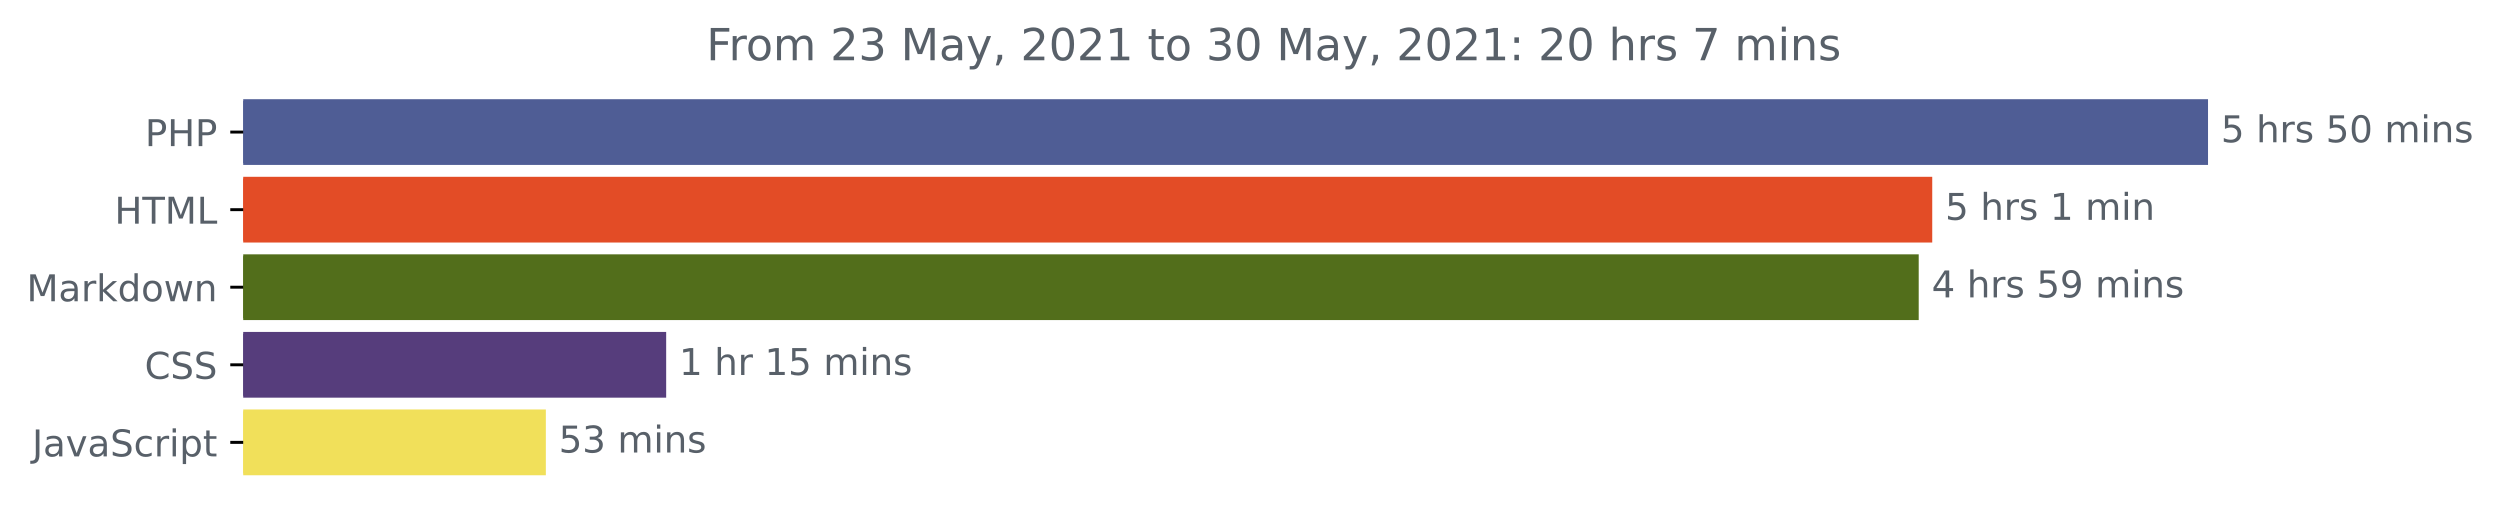
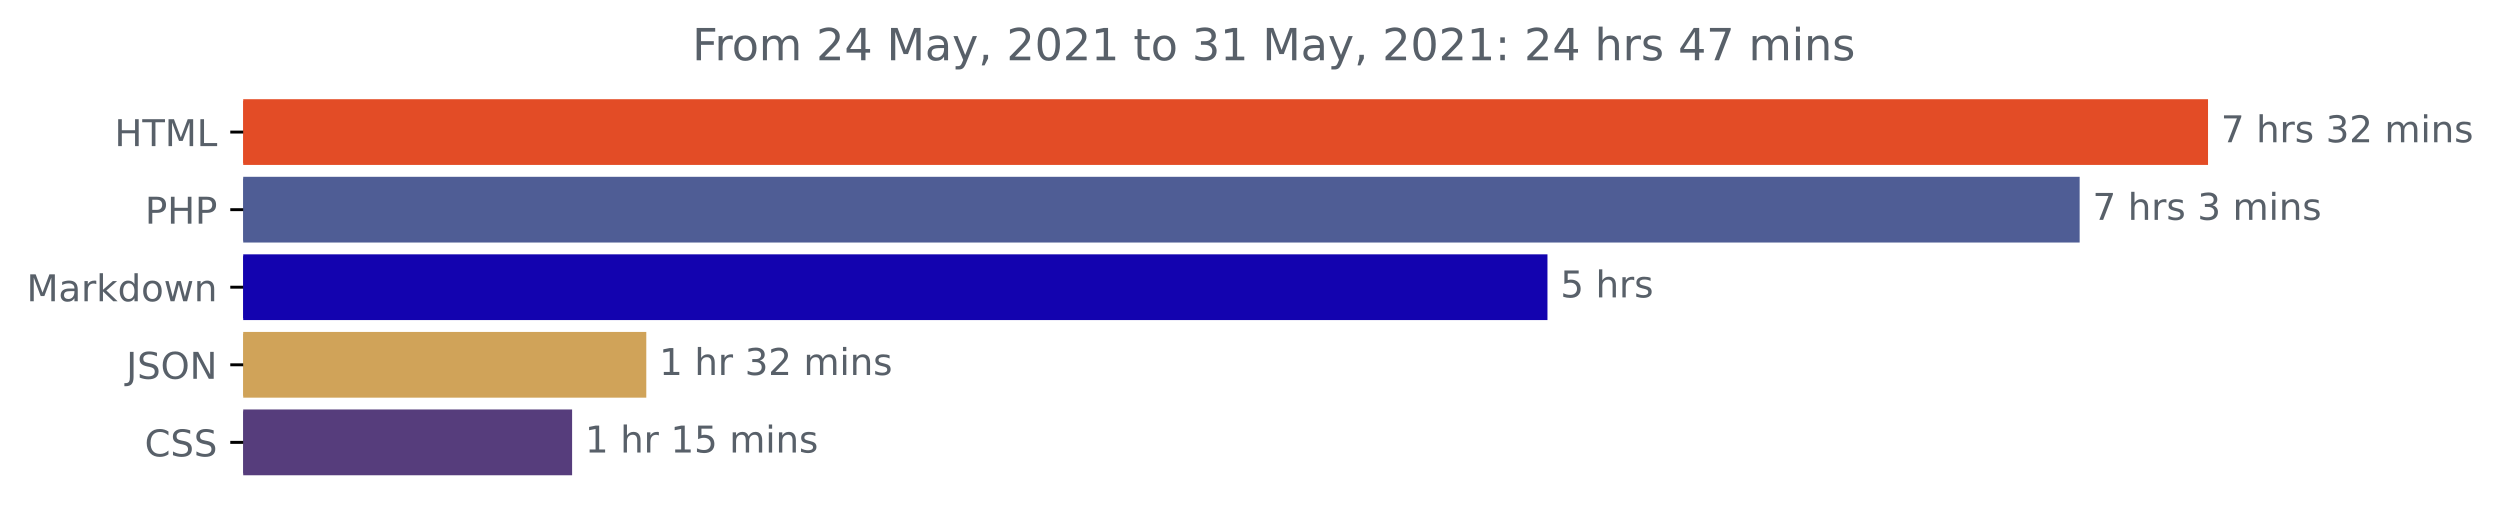
<svg xmlns="http://www.w3.org/2000/svg" xmlns:xlink="http://www.w3.org/1999/xlink" height="140.398pt" version="1.1" viewBox="0 0 676.815 140.398" width="676.815pt">
  <defs>
    <style type="text/css">*{stroke-linecap:butt;stroke-linejoin:round;}</style>
  </defs>
  <g id="figure_1">
    <g id="patch_1">
      <path d="M 0 140.398  L 676.815 140.398  L 676.815 0  L 0 0  z " style="fill:none;" />
    </g>
    <g id="axes_1">
      <g id="patch_2">
-         <path clip-path="url(#p9421986fe1)" d="M 65.841 27.358  L 597.269 27.358  L 597.269 44.158  L 65.841 44.158  z " style="fill:#4f5d95;stroke:#4f5d95;stroke-linejoin:miter;" />
+         <path clip-path="url(#p3e7ed6164c)" d="M 65.841 27.358  L 597.269 27.358  L 597.269 44.158  L 65.841 44.158  z " style="fill:#e34c26;stroke:#e34c26;stroke-linejoin:miter;" />
      </g>
      <g id="patch_3">
-         <path clip-path="url(#p9421986fe1)" d="M 65.841 48.358  L 522.606 48.358  L 522.606 65.158  L 65.841 65.158  z " style="fill:#e34c26;stroke:#e34c26;stroke-linejoin:miter;" />
+         <path clip-path="url(#p3e7ed6164c)" d="M 65.841 48.358  L 562.516 48.358  L 562.516 65.158  L 65.841 65.158  z " style="fill:#4f5d95;stroke:#4f5d95;stroke-linejoin:miter;" />
      </g>
      <g id="patch_4">
-         <path clip-path="url(#p9421986fe1)" d="M 65.841 69.358  L 518.946 69.358  L 518.946 86.158  L 65.841 86.158  z " style="fill:#526e1b;stroke:#526e1b;stroke-linejoin:miter;" />
+         <path clip-path="url(#p3e7ed6164c)" d="M 65.841 69.358  L 418.438 69.358  L 418.438 86.158  L 65.841 86.158  z " style="fill:#1303af;stroke:#1303af;stroke-linejoin:miter;" />
      </g>
      <g id="patch_5">
-         <path clip-path="url(#p9421986fe1)" d="M 65.841 90.358  L 179.849 90.358  L 179.849 107.158  L 65.841 107.158  z " style="fill:#563d7c;stroke:#563d7c;stroke-linejoin:miter;" />
+         <path clip-path="url(#p3e7ed6164c)" d="M 65.841 90.358  L 174.467 90.358  L 174.467 107.158  L 65.841 107.158  z " style="fill:#d0a359;stroke:#d0a359;stroke-linejoin:miter;" />
      </g>
      <g id="patch_6">
-         <path clip-path="url(#p9421986fe1)" d="M 65.841 111.358  L 147.275 111.358  L 147.275 128.158  L 65.841 128.158  z " style="fill:#f1e05a;stroke:#f1e05a;stroke-linejoin:miter;" />
+         <path clip-path="url(#p3e7ed6164c)" d="M 65.841 111.358  L 154.383 111.358  L 154.383 128.158  L 65.841 128.158  z " style="fill:#563d7c;stroke:#563d7c;stroke-linejoin:miter;" />
      </g>
      <g id="matplotlib.axis_1" />
      <g id="matplotlib.axis_2">
        <g id="ytick_1">
          <g id="line2d_1">
            <defs>
-               <path d="M 0 0  L -3.5 0  " id="m90a778a3f1" style="stroke:#000000;stroke-width:0.8;" />
+               <path d="M 0 0  L -3.5 0  " id="me232db292b" style="stroke:#000000;stroke-width:0.8;" />
            </defs>
            <g>
-               <use style="stroke:#000000;stroke-width:0.8;" x="65.841" xlink:href="#m90a778a3f1" y="35.758" />
+               <use style="stroke:#000000;stroke-width:0.8;" x="65.841" xlink:href="#me232db292b" y="35.758" />
            </g>
          </g>
          <g id="text_1">
-             <g style="fill:#586069;" transform="translate(39.26094 39.55734)scale(0.1 -0.1)">
-               <defs>
-                 <path d="M 1259 4147  L 1259 2394  L 2053 2394  Q 2494 2394 2734 2622  Q 2975 2850 2975 3272  Q 2975 3691 2734 3919  Q 2494 4147 2053 4147  L 1259 4147  z M 628 4666  L 2053 4666  Q 2838 4666 3239 4311  Q 3641 3956 3641 3272  Q 3641 2581 3239 2228  Q 2838 1875 2053 1875  L 1259 1875  L 1259 0  L 628 0  L 628 4666  z " id="DejaVuSans-50" transform="scale(0.015625)" />
+             <g style="fill:#586069;" transform="translate(31.0125 39.55734)scale(0.1 -0.1)">
+               <defs>
                <path d="M 628 4666  L 1259 4666  L 1259 2753  L 3553 2753  L 3553 4666  L 4184 4666  L 4184 0  L 3553 0  L 3553 2222  L 1259 2222  L 1259 0  L 628 0  L 628 4666  z " id="DejaVuSans-48" transform="scale(0.015625)" />
-               </defs>
-               <use xlink:href="#DejaVuSans-50" />
-               <use x="60.303" xlink:href="#DejaVuSans-48" />
-               <use x="135.498" xlink:href="#DejaVuSans-50" />
-             </g>
-           </g>
-         </g>
-         <g id="ytick_2">
-           <g id="line2d_2">
-             <g>
-               <use style="stroke:#000000;stroke-width:0.8;" x="65.841" xlink:href="#m90a778a3f1" y="56.758" />
-             </g>
-           </g>
-           <g id="text_2">
-             <g style="fill:#586069;" transform="translate(31.0125 60.55734)scale(0.1 -0.1)">
-               <defs>
                <path d="M -19 4666  L 3928 4666  L 3928 4134  L 2272 4134  L 2272 0  L 1638 0  L 1638 4134  L -19 4134  L -19 4666  z " id="DejaVuSans-54" transform="scale(0.015625)" />
                <path d="M 628 4666  L 1569 4666  L 2759 1491  L 3956 4666  L 4897 4666  L 4897 0  L 4281 0  L 4281 4097  L 3078 897  L 2444 897  L 1241 4097  L 1241 0  L 628 0  L 628 4666  z " id="DejaVuSans-4d" transform="scale(0.015625)" />
                <path d="M 628 4666  L 1259 4666  L 1259 531  L 3531 531  L 3531 0  L 628 0  L 628 4666  z " id="DejaVuSans-4c" transform="scale(0.015625)" />
              </defs>
              <use xlink:href="#DejaVuSans-48" />
              <use x="75.195" xlink:href="#DejaVuSans-54" />
              <use x="136.279" xlink:href="#DejaVuSans-4d" />
              <use x="222.559" xlink:href="#DejaVuSans-4c" />
            </g>
          </g>
        </g>
+         <g id="ytick_2">
+           <g id="line2d_2">
+             <g>
+               <use style="stroke:#000000;stroke-width:0.8;" x="65.841" xlink:href="#me232db292b" y="56.758" />
+             </g>
+           </g>
+           <g id="text_2">
+             <g style="fill:#586069;" transform="translate(39.26094 60.55734)scale(0.1 -0.1)">
+               <defs>
+                 <path d="M 1259 4147  L 1259 2394  L 2053 2394  Q 2494 2394 2734 2622  Q 2975 2850 2975 3272  Q 2975 3691 2734 3919  Q 2494 4147 2053 4147  L 1259 4147  z M 628 4666  L 2053 4666  Q 2838 4666 3239 4311  Q 3641 3956 3641 3272  Q 3641 2581 3239 2228  Q 2838 1875 2053 1875  L 1259 1875  L 1259 0  L 628 0  L 628 4666  z " id="DejaVuSans-50" transform="scale(0.015625)" />
+               </defs>
+               <use xlink:href="#DejaVuSans-50" />
+               <use x="60.303" xlink:href="#DejaVuSans-48" />
+               <use x="135.498" xlink:href="#DejaVuSans-50" />
+             </g>
+           </g>
+         </g>
        <g id="ytick_3">
          <g id="line2d_3">
            <g>
-               <use style="stroke:#000000;stroke-width:0.8;" x="65.841" xlink:href="#m90a778a3f1" y="77.758" />
+               <use style="stroke:#000000;stroke-width:0.8;" x="65.841" xlink:href="#me232db292b" y="77.758" />
            </g>
          </g>
          <g id="text_3">
            <g style="fill:#586069;" transform="translate(7.2 81.55734)scale(0.1 -0.1)">
              <defs>
                <path d="M 2194 1759  Q 1497 1759 1228 1600  Q 959 1441 959 1056  Q 959 750 1161 570  Q 1363 391 1709 391  Q 2188 391 2477 730  Q 2766 1069 2766 1631  L 2766 1759  L 2194 1759  z M 3341 1997  L 3341 0  L 2766 0  L 2766 531  Q 2569 213 2275 61  Q 1981 -91 1556 -91  Q 1019 -91 701 211  Q 384 513 384 1019  Q 384 1609 779 1909  Q 1175 2209 1959 2209  L 2766 2209  L 2766 2266  Q 2766 2663 2505 2880  Q 2244 3097 1772 3097  Q 1472 3097 1187 3025  Q 903 2953 641 2809  L 641 3341  Q 956 3463 1253 3523  Q 1550 3584 1831 3584  Q 2591 3584 2966 3190  Q 3341 2797 3341 1997  z " id="DejaVuSans-61" transform="scale(0.015625)" />
                <path d="M 2631 2963  Q 2534 3019 2420 3045  Q 2306 3072 2169 3072  Q 1681 3072 1420 2755  Q 1159 2438 1159 1844  L 1159 0  L 581 0  L 581 3500  L 1159 3500  L 1159 2956  Q 1341 3275 1631 3429  Q 1922 3584 2338 3584  Q 2397 3584 2469 3576  Q 2541 3569 2628 3553  L 2631 2963  z " id="DejaVuSans-72" transform="scale(0.015625)" />
                <path d="M 581 4863  L 1159 4863  L 1159 1991  L 2875 3500  L 3609 3500  L 1753 1863  L 3688 0  L 2938 0  L 1159 1709  L 1159 0  L 581 0  L 581 4863  z " id="DejaVuSans-6b" transform="scale(0.015625)" />
                <path d="M 2906 2969  L 2906 4863  L 3481 4863  L 3481 0  L 2906 0  L 2906 525  Q 2725 213 2448 61  Q 2172 -91 1784 -91  Q 1150 -91 751 415  Q 353 922 353 1747  Q 353 2572 751 3078  Q 1150 3584 1784 3584  Q 2172 3584 2448 3432  Q 2725 3281 2906 2969  z M 947 1747  Q 947 1113 1208 752  Q 1469 391 1925 391  Q 2381 391 2643 752  Q 2906 1113 2906 1747  Q 2906 2381 2643 2742  Q 2381 3103 1925 3103  Q 1469 3103 1208 2742  Q 947 2381 947 1747  z " id="DejaVuSans-64" transform="scale(0.015625)" />
                <path d="M 1959 3097  Q 1497 3097 1228 2736  Q 959 2375 959 1747  Q 959 1119 1226 758  Q 1494 397 1959 397  Q 2419 397 2687 759  Q 2956 1122 2956 1747  Q 2956 2369 2687 2733  Q 2419 3097 1959 3097  z M 1959 3584  Q 2709 3584 3137 3096  Q 3566 2609 3566 1747  Q 3566 888 3137 398  Q 2709 -91 1959 -91  Q 1206 -91 779 398  Q 353 888 353 1747  Q 353 2609 779 3096  Q 1206 3584 1959 3584  z " id="DejaVuSans-6f" transform="scale(0.015625)" />
                <path d="M 269 3500  L 844 3500  L 1563 769  L 2278 3500  L 2956 3500  L 3675 769  L 4391 3500  L 4966 3500  L 4050 0  L 3372 0  L 2619 2869  L 1863 0  L 1184 0  L 269 3500  z " id="DejaVuSans-77" transform="scale(0.015625)" />
                <path d="M 3513 2113  L 3513 0  L 2938 0  L 2938 2094  Q 2938 2591 2744 2837  Q 2550 3084 2163 3084  Q 1697 3084 1428 2787  Q 1159 2491 1159 1978  L 1159 0  L 581 0  L 581 3500  L 1159 3500  L 1159 2956  Q 1366 3272 1645 3428  Q 1925 3584 2291 3584  Q 2894 3584 3203 3211  Q 3513 2838 3513 2113  z " id="DejaVuSans-6e" transform="scale(0.015625)" />
              </defs>
              <use xlink:href="#DejaVuSans-4d" />
              <use x="86.279" xlink:href="#DejaVuSans-61" />
              <use x="147.559" xlink:href="#DejaVuSans-72" />
              <use x="188.672" xlink:href="#DejaVuSans-6b" />
              <use x="246.582" xlink:href="#DejaVuSans-64" />
              <use x="310.059" xlink:href="#DejaVuSans-6f" />
              <use x="371.24" xlink:href="#DejaVuSans-77" />
              <use x="453.027" xlink:href="#DejaVuSans-6e" />
            </g>
          </g>
        </g>
        <g id="ytick_4">
          <g id="line2d_4">
            <g>
-               <use style="stroke:#000000;stroke-width:0.8;" x="65.841" xlink:href="#m90a778a3f1" y="98.758" />
+               <use style="stroke:#000000;stroke-width:0.8;" x="65.841" xlink:href="#me232db292b" y="98.758" />
            </g>
          </g>
          <g id="text_4">
-             <g style="fill:#586069;" transform="translate(39.16094 102.5573)scale(0.1 -0.1)">
+             <g style="fill:#586069;" transform="translate(34.18906 102.5573)scale(0.1 -0.1)">
+               <defs>
+                 <path d="M 628 4666  L 1259 4666  L 1259 325  Q 1259 -519 939 -900  Q 619 -1281 -91 -1281  L -331 -1281  L -331 -750  L -134 -750  Q 284 -750 456 -515  Q 628 -281 628 325  L 628 4666  z " id="DejaVuSans-4a" transform="scale(0.015625)" />
+                 <path d="M 3425 4513  L 3425 3897  Q 3066 4069 2747 4153  Q 2428 4238 2131 4238  Q 1616 4238 1336 4038  Q 1056 3838 1056 3469  Q 1056 3159 1242 3001  Q 1428 2844 1947 2747  L 2328 2669  Q 3034 2534 3370 2195  Q 3706 1856 3706 1288  Q 3706 609 3251 259  Q 2797 -91 1919 -91  Q 1588 -91 1214 -16  Q 841 59 441 206  L 441 856  Q 825 641 1194 531  Q 1563 422 1919 422  Q 2459 422 2753 634  Q 3047 847 3047 1241  Q 3047 1584 2836 1778  Q 2625 1972 2144 2069  L 1759 2144  Q 1053 2284 737 2584  Q 422 2884 422 3419  Q 422 4038 858 4394  Q 1294 4750 2059 4750  Q 2388 4750 2728 4690  Q 3069 4631 3425 4513  z " id="DejaVuSans-53" transform="scale(0.015625)" />
+                 <path d="M 2522 4238  Q 1834 4238 1429 3725  Q 1025 3213 1025 2328  Q 1025 1447 1429 934  Q 1834 422 2522 422  Q 3209 422 3611 934  Q 4013 1447 4013 2328  Q 4013 3213 3611 3725  Q 3209 4238 2522 4238  z M 2522 4750  Q 3503 4750 4090 4092  Q 4678 3434 4678 2328  Q 4678 1225 4090 567  Q 3503 -91 2522 -91  Q 1538 -91 948 565  Q 359 1222 359 2328  Q 359 3434 948 4092  Q 1538 4750 2522 4750  z " id="DejaVuSans-4f" transform="scale(0.015625)" />
+                 <path d="M 628 4666  L 1478 4666  L 3547 763  L 3547 4666  L 4159 4666  L 4159 0  L 3309 0  L 1241 3903  L 1241 0  L 628 0  L 628 4666  z " id="DejaVuSans-4e" transform="scale(0.015625)" />
+               </defs>
+               <use xlink:href="#DejaVuSans-4a" />
+               <use x="29.492" xlink:href="#DejaVuSans-53" />
+               <use x="92.969" xlink:href="#DejaVuSans-4f" />
+               <use x="171.68" xlink:href="#DejaVuSans-4e" />
+             </g>
+           </g>
+         </g>
+         <g id="ytick_5">
+           <g id="line2d_5">
+             <g>
+               <use style="stroke:#000000;stroke-width:0.8;" x="65.841" xlink:href="#me232db292b" y="119.758" />
+             </g>
+           </g>
+           <g id="text_5">
+             <g style="fill:#586069;" transform="translate(39.16094 123.5573)scale(0.1 -0.1)">
              <defs>
                <path d="M 4122 4306  L 4122 3641  Q 3803 3938 3442 4084  Q 3081 4231 2675 4231  Q 1875 4231 1450 3742  Q 1025 3253 1025 2328  Q 1025 1406 1450 917  Q 1875 428 2675 428  Q 3081 428 3442 575  Q 3803 722 4122 1019  L 4122 359  Q 3791 134 3420 21  Q 3050 -91 2638 -91  Q 1578 -91 968 557  Q 359 1206 359 2328  Q 359 3453 968 4101  Q 1578 4750 2638 4750  Q 3056 4750 3426 4639  Q 3797 4528 4122 4306  z " id="DejaVuSans-43" transform="scale(0.015625)" />
-                 <path d="M 3425 4513  L 3425 3897  Q 3066 4069 2747 4153  Q 2428 4238 2131 4238  Q 1616 4238 1336 4038  Q 1056 3838 1056 3469  Q 1056 3159 1242 3001  Q 1428 2844 1947 2747  L 2328 2669  Q 3034 2534 3370 2195  Q 3706 1856 3706 1288  Q 3706 609 3251 259  Q 2797 -91 1919 -91  Q 1588 -91 1214 -16  Q 841 59 441 206  L 441 856  Q 825 641 1194 531  Q 1563 422 1919 422  Q 2459 422 2753 634  Q 3047 847 3047 1241  Q 3047 1584 2836 1778  Q 2625 1972 2144 2069  L 1759 2144  Q 1053 2284 737 2584  Q 422 2884 422 3419  Q 422 4038 858 4394  Q 1294 4750 2059 4750  Q 2388 4750 2728 4690  Q 3069 4631 3425 4513  z " id="DejaVuSans-53" transform="scale(0.015625)" />
              </defs>
              <use xlink:href="#DejaVuSans-43" />
              <use x="69.824" xlink:href="#DejaVuSans-53" />
              <use x="133.301" xlink:href="#DejaVuSans-53" />
            </g>
          </g>
        </g>
-         <g id="ytick_5">
-           <g id="line2d_5">
-             <g>
-               <use style="stroke:#000000;stroke-width:0.8;" x="65.841" xlink:href="#m90a778a3f1" y="119.758" />
-             </g>
-           </g>
-           <g id="text_5">
-             <g style="fill:#586069;" transform="translate(8.710938 123.5573)scale(0.1 -0.1)">
-               <defs>
-                 <path d="M 628 4666  L 1259 4666  L 1259 325  Q 1259 -519 939 -900  Q 619 -1281 -91 -1281  L -331 -1281  L -331 -750  L -134 -750  Q 284 -750 456 -515  Q 628 -281 628 325  L 628 4666  z " id="DejaVuSans-4a" transform="scale(0.015625)" />
-                 <path d="M 191 3500  L 800 3500  L 1894 563  L 2988 3500  L 3597 3500  L 2284 0  L 1503 0  L 191 3500  z " id="DejaVuSans-76" transform="scale(0.015625)" />
-                 <path d="M 3122 3366  L 3122 2828  Q 2878 2963 2633 3030  Q 2388 3097 2138 3097  Q 1578 3097 1268 2742  Q 959 2388 959 1747  Q 959 1106 1268 751  Q 1578 397 2138 397  Q 2388 397 2633 464  Q 2878 531 3122 666  L 3122 134  Q 2881 22 2623 -34  Q 2366 -91 2075 -91  Q 1284 -91 818 406  Q 353 903 353 1747  Q 353 2603 823 3093  Q 1294 3584 2113 3584  Q 2378 3584 2631 3529  Q 2884 3475 3122 3366  z " id="DejaVuSans-63" transform="scale(0.015625)" />
-                 <path d="M 603 3500  L 1178 3500  L 1178 0  L 603 0  L 603 3500  z M 603 4863  L 1178 4863  L 1178 4134  L 603 4134  L 603 4863  z " id="DejaVuSans-69" transform="scale(0.015625)" />
-                 <path d="M 1159 525  L 1159 -1331  L 581 -1331  L 581 3500  L 1159 3500  L 1159 2969  Q 1341 3281 1617 3432  Q 1894 3584 2278 3584  Q 2916 3584 3314 3078  Q 3713 2572 3713 1747  Q 3713 922 3314 415  Q 2916 -91 2278 -91  Q 1894 -91 1617 61  Q 1341 213 1159 525  z M 3116 1747  Q 3116 2381 2855 2742  Q 2594 3103 2138 3103  Q 1681 3103 1420 2742  Q 1159 2381 1159 1747  Q 1159 1113 1420 752  Q 1681 391 2138 391  Q 2594 391 2855 752  Q 3116 1113 3116 1747  z " id="DejaVuSans-70" transform="scale(0.015625)" />
-                 <path d="M 1172 4494  L 1172 3500  L 2356 3500  L 2356 3053  L 1172 3053  L 1172 1153  Q 1172 725 1289 603  Q 1406 481 1766 481  L 2356 481  L 2356 0  L 1766 0  Q 1100 0 847 248  Q 594 497 594 1153  L 594 3053  L 172 3053  L 172 3500  L 594 3500  L 594 4494  L 1172 4494  z " id="DejaVuSans-74" transform="scale(0.015625)" />
-               </defs>
-               <use xlink:href="#DejaVuSans-4a" />
-               <use x="29.492" xlink:href="#DejaVuSans-61" />
-               <use x="90.771" xlink:href="#DejaVuSans-76" />
-               <use x="149.951" xlink:href="#DejaVuSans-61" />
-               <use x="211.23" xlink:href="#DejaVuSans-53" />
-               <use x="274.707" xlink:href="#DejaVuSans-63" />
-               <use x="329.688" xlink:href="#DejaVuSans-72" />
-               <use x="370.801" xlink:href="#DejaVuSans-69" />
-               <use x="398.584" xlink:href="#DejaVuSans-70" />
-               <use x="462.061" xlink:href="#DejaVuSans-74" />
-             </g>
-           </g>
-         </g>
      </g>
      <g id="text_6">
        <g style="fill:#586069;" transform="translate(601.2692 38.5175)scale(0.1 -0.1)">
          <defs>
-             <path d="M 691 4666  L 3169 4666  L 3169 4134  L 1269 4134  L 1269 2991  Q 1406 3038 1543 3061  Q 1681 3084 1819 3084  Q 2600 3084 3056 2656  Q 3513 2228 3513 1497  Q 3513 744 3044 326  Q 2575 -91 1722 -91  Q 1428 -91 1123 -41  Q 819 9 494 109  L 494 744  Q 775 591 1075 516  Q 1375 441 1709 441  Q 2250 441 2565 725  Q 2881 1009 2881 1497  Q 2881 1984 2565 2268  Q 2250 2553 1709 2553  Q 1456 2553 1204 2497  Q 953 2441 691 2322  L 691 4666  z " id="DejaVuSans-35" transform="scale(0.015625)" />
+             <path d="M 525 4666  L 3525 4666  L 3525 4397  L 1831 0  L 1172 0  L 2766 4134  L 525 4134  L 525 4666  z " id="DejaVuSans-37" transform="scale(0.015625)" />
            <path id="DejaVuSans-20" transform="scale(0.015625)" />
            <path d="M 3513 2113  L 3513 0  L 2938 0  L 2938 2094  Q 2938 2591 2744 2837  Q 2550 3084 2163 3084  Q 1697 3084 1428 2787  Q 1159 2491 1159 1978  L 1159 0  L 581 0  L 581 4863  L 1159 4863  L 1159 2956  Q 1366 3272 1645 3428  Q 1925 3584 2291 3584  Q 2894 3584 3203 3211  Q 3513 2838 3513 2113  z " id="DejaVuSans-68" transform="scale(0.015625)" />
            <path d="M 2834 3397  L 2834 2853  Q 2591 2978 2328 3040  Q 2066 3103 1784 3103  Q 1356 3103 1142 2972  Q 928 2841 928 2578  Q 928 2378 1081 2264  Q 1234 2150 1697 2047  L 1894 2003  Q 2506 1872 2764 1633  Q 3022 1394 3022 966  Q 3022 478 2636 193  Q 2250 -91 1575 -91  Q 1294 -91 989 -36  Q 684 19 347 128  L 347 722  Q 666 556 975 473  Q 1284 391 1588 391  Q 1994 391 2212 530  Q 2431 669 2431 922  Q 2431 1156 2273 1281  Q 2116 1406 1581 1522  L 1381 1569  Q 847 1681 609 1914  Q 372 2147 372 2553  Q 372 3047 722 3315  Q 1072 3584 1716 3584  Q 2034 3584 2315 3537  Q 2597 3491 2834 3397  z " id="DejaVuSans-73" transform="scale(0.015625)" />
-             <path d="M 2034 4250  Q 1547 4250 1301 3770  Q 1056 3291 1056 2328  Q 1056 1369 1301 889  Q 1547 409 2034 409  Q 2525 409 2770 889  Q 3016 1369 3016 2328  Q 3016 3291 2770 3770  Q 2525 4250 2034 4250  z M 2034 4750  Q 2819 4750 3233 4129  Q 3647 3509 3647 2328  Q 3647 1150 3233 529  Q 2819 -91 2034 -91  Q 1250 -91 836 529  Q 422 1150 422 2328  Q 422 3509 836 4129  Q 1250 4750 2034 4750  z " id="DejaVuSans-30" transform="scale(0.015625)" />
+             <path d="M 2597 2516  Q 3050 2419 3304 2112  Q 3559 1806 3559 1356  Q 3559 666 3084 287  Q 2609 -91 1734 -91  Q 1441 -91 1130 -33  Q 819 25 488 141  L 488 750  Q 750 597 1062 519  Q 1375 441 1716 441  Q 2309 441 2620 675  Q 2931 909 2931 1356  Q 2931 1769 2642 2001  Q 2353 2234 1838 2234  L 1294 2234  L 1294 2753  L 1863 2753  Q 2328 2753 2575 2939  Q 2822 3125 2822 3475  Q 2822 3834 2567 4026  Q 2313 4219 1838 4219  Q 1578 4219 1281 4162  Q 984 4106 628 3988  L 628 4550  Q 988 4650 1302 4700  Q 1616 4750 1894 4750  Q 2613 4750 3031 4423  Q 3450 4097 3450 3541  Q 3450 3153 3228 2886  Q 3006 2619 2597 2516  z " id="DejaVuSans-33" transform="scale(0.015625)" />
+             <path d="M 1228 531  L 3431 531  L 3431 0  L 469 0  L 469 531  Q 828 903 1448 1529  Q 2069 2156 2228 2338  Q 2531 2678 2651 2914  Q 2772 3150 2772 3378  Q 2772 3750 2511 3984  Q 2250 4219 1831 4219  Q 1534 4219 1204 4116  Q 875 4013 500 3803  L 500 4441  Q 881 4594 1212 4672  Q 1544 4750 1819 4750  Q 2544 4750 2975 4387  Q 3406 4025 3406 3419  Q 3406 3131 3298 2873  Q 3191 2616 2906 2266  Q 2828 2175 2409 1742  Q 1991 1309 1228 531  z " id="DejaVuSans-32" transform="scale(0.015625)" />
            <path d="M 3328 2828  Q 3544 3216 3844 3400  Q 4144 3584 4550 3584  Q 5097 3584 5394 3201  Q 5691 2819 5691 2113  L 5691 0  L 5113 0  L 5113 2094  Q 5113 2597 4934 2840  Q 4756 3084 4391 3084  Q 3944 3084 3684 2787  Q 3425 2491 3425 1978  L 3425 0  L 2847 0  L 2847 2094  Q 2847 2600 2669 2842  Q 2491 3084 2119 3084  Q 1678 3084 1418 2786  Q 1159 2488 1159 1978  L 1159 0  L 581 0  L 581 3500  L 1159 3500  L 1159 2956  Q 1356 3278 1631 3431  Q 1906 3584 2284 3584  Q 2666 3584 2933 3390  Q 3200 3197 3328 2828  z " id="DejaVuSans-6d" transform="scale(0.015625)" />
-           </defs>
-           <use xlink:href="#DejaVuSans-35" />
+             <path d="M 603 3500  L 1178 3500  L 1178 0  L 603 0  L 603 3500  z M 603 4863  L 1178 4863  L 1178 4134  L 603 4134  L 603 4863  z " id="DejaVuSans-69" transform="scale(0.015625)" />
+           </defs>
+           <use xlink:href="#DejaVuSans-37" />
          <use x="63.623" xlink:href="#DejaVuSans-20" />
          <use x="95.41" xlink:href="#DejaVuSans-68" />
          <use x="158.789" xlink:href="#DejaVuSans-72" />
          <use x="199.902" xlink:href="#DejaVuSans-73" />
          <use x="252.002" xlink:href="#DejaVuSans-20" />
-           <use x="283.789" xlink:href="#DejaVuSans-35" />
-           <use x="347.412" xlink:href="#DejaVuSans-30" />
+           <use x="283.789" xlink:href="#DejaVuSans-33" />
+           <use x="347.412" xlink:href="#DejaVuSans-32" />
          <use x="411.035" xlink:href="#DejaVuSans-20" />
          <use x="442.822" xlink:href="#DejaVuSans-6d" />
          <use x="540.234" xlink:href="#DejaVuSans-69" />
          <use x="568.018" xlink:href="#DejaVuSans-6e" />
          <use x="631.396" xlink:href="#DejaVuSans-73" />
        </g>
      </g>
      <g id="text_7">
-         <g style="fill:#586069;" transform="translate(526.6057 59.5175)scale(0.1 -0.1)">
-           <defs>
-             <path d="M 794 531  L 1825 531  L 1825 4091  L 703 3866  L 703 4441  L 1819 4666  L 2450 4666  L 2450 531  L 3481 531  L 3481 0  L 794 0  L 794 531  z " id="DejaVuSans-31" transform="scale(0.015625)" />
-           </defs>
-           <use xlink:href="#DejaVuSans-35" />
+         <g style="fill:#586069;" transform="translate(566.5159 59.5175)scale(0.1 -0.1)">
+           <use xlink:href="#DejaVuSans-37" />
          <use x="63.623" xlink:href="#DejaVuSans-20" />
          <use x="95.41" xlink:href="#DejaVuSans-68" />
          <use x="158.789" xlink:href="#DejaVuSans-72" />
          <use x="199.902" xlink:href="#DejaVuSans-73" />
          <use x="252.002" xlink:href="#DejaVuSans-20" />
-           <use x="283.789" xlink:href="#DejaVuSans-31" />
+           <use x="283.789" xlink:href="#DejaVuSans-33" />
          <use x="347.412" xlink:href="#DejaVuSans-20" />
          <use x="379.199" xlink:href="#DejaVuSans-6d" />
          <use x="476.611" xlink:href="#DejaVuSans-69" />
          <use x="504.395" xlink:href="#DejaVuSans-6e" />
+           <use x="567.773" xlink:href="#DejaVuSans-73" />
        </g>
      </g>
      <g id="text_8">
-         <g style="fill:#586069;" transform="translate(522.9457 80.5175)scale(0.1 -0.1)">
-           <defs>
-             <path d="M 2419 4116  L 825 1625  L 2419 1625  L 2419 4116  z M 2253 4666  L 3047 4666  L 3047 1625  L 3713 1625  L 3713 1100  L 3047 1100  L 3047 0  L 2419 0  L 2419 1100  L 313 1100  L 313 1709  L 2253 4666  z " id="DejaVuSans-34" transform="scale(0.015625)" />
-             <path d="M 703 97  L 703 672  Q 941 559 1184 500  Q 1428 441 1663 441  Q 2288 441 2617 861  Q 2947 1281 2994 2138  Q 2813 1869 2534 1725  Q 2256 1581 1919 1581  Q 1219 1581 811 2004  Q 403 2428 403 3163  Q 403 3881 828 4315  Q 1253 4750 1959 4750  Q 2769 4750 3195 4129  Q 3622 3509 3622 2328  Q 3622 1225 3098 567  Q 2575 -91 1691 -91  Q 1453 -91 1209 -44  Q 966 3 703 97  z M 1959 2075  Q 2384 2075 2632 2365  Q 2881 2656 2881 3163  Q 2881 3666 2632 3958  Q 2384 4250 1959 4250  Q 1534 4250 1286 3958  Q 1038 3666 1038 3163  Q 1038 2656 1286 2365  Q 1534 2075 1959 2075  z " id="DejaVuSans-39" transform="scale(0.015625)" />
-           </defs>
-           <use xlink:href="#DejaVuSans-34" />
+         <g style="fill:#586069;" transform="translate(422.4382 80.5175)scale(0.1 -0.1)">
+           <defs>
+             <path d="M 691 4666  L 3169 4666  L 3169 4134  L 1269 4134  L 1269 2991  Q 1406 3038 1543 3061  Q 1681 3084 1819 3084  Q 2600 3084 3056 2656  Q 3513 2228 3513 1497  Q 3513 744 3044 326  Q 2575 -91 1722 -91  Q 1428 -91 1123 -41  Q 819 9 494 109  L 494 744  Q 775 591 1075 516  Q 1375 441 1709 441  Q 2250 441 2565 725  Q 2881 1009 2881 1497  Q 2881 1984 2565 2268  Q 2250 2553 1709 2553  Q 1456 2553 1204 2497  Q 953 2441 691 2322  L 691 4666  z " id="DejaVuSans-35" transform="scale(0.015625)" />
+           </defs>
+           <use xlink:href="#DejaVuSans-35" />
          <use x="63.623" xlink:href="#DejaVuSans-20" />
          <use x="95.41" xlink:href="#DejaVuSans-68" />
          <use x="158.789" xlink:href="#DejaVuSans-72" />
          <use x="199.902" xlink:href="#DejaVuSans-73" />
-           <use x="252.002" xlink:href="#DejaVuSans-20" />
-           <use x="283.789" xlink:href="#DejaVuSans-35" />
-           <use x="347.412" xlink:href="#DejaVuSans-39" />
-           <use x="411.035" xlink:href="#DejaVuSans-20" />
-           <use x="442.822" xlink:href="#DejaVuSans-6d" />
-           <use x="540.234" xlink:href="#DejaVuSans-69" />
-           <use x="568.018" xlink:href="#DejaVuSans-6e" />
-           <use x="631.396" xlink:href="#DejaVuSans-73" />
        </g>
      </g>
      <g id="text_9">
-         <g style="fill:#586069;" transform="translate(183.8489 101.5175)scale(0.1 -0.1)">
+         <g style="fill:#586069;" transform="translate(178.4665 101.5175)scale(0.1 -0.1)">
+           <defs>
+             <path d="M 794 531  L 1825 531  L 1825 4091  L 703 3866  L 703 4441  L 1819 4666  L 2450 4666  L 2450 531  L 3481 531  L 3481 0  L 794 0  L 794 531  z " id="DejaVuSans-31" transform="scale(0.015625)" />
+           </defs>
+           <use xlink:href="#DejaVuSans-31" />
+           <use x="63.623" xlink:href="#DejaVuSans-20" />
+           <use x="95.41" xlink:href="#DejaVuSans-68" />
+           <use x="158.789" xlink:href="#DejaVuSans-72" />
+           <use x="199.902" xlink:href="#DejaVuSans-20" />
+           <use x="231.689" xlink:href="#DejaVuSans-33" />
+           <use x="295.312" xlink:href="#DejaVuSans-32" />
+           <use x="358.936" xlink:href="#DejaVuSans-20" />
+           <use x="390.723" xlink:href="#DejaVuSans-6d" />
+           <use x="488.135" xlink:href="#DejaVuSans-69" />
+           <use x="515.918" xlink:href="#DejaVuSans-6e" />
+           <use x="579.297" xlink:href="#DejaVuSans-73" />
+         </g>
+       </g>
+       <g id="text_10">
+         <g style="fill:#586069;" transform="translate(158.3829 122.5175)scale(0.1 -0.1)">
          <use xlink:href="#DejaVuSans-31" />
          <use x="63.623" xlink:href="#DejaVuSans-20" />
          <use x="95.41" xlink:href="#DejaVuSans-68" />
          <use x="158.789" xlink:href="#DejaVuSans-72" />
          <use x="199.902" xlink:href="#DejaVuSans-20" />
          <use x="231.689" xlink:href="#DejaVuSans-31" />
          <use x="295.312" xlink:href="#DejaVuSans-35" />
          <use x="358.936" xlink:href="#DejaVuSans-20" />
          <use x="390.723" xlink:href="#DejaVuSans-6d" />
          <use x="488.135" xlink:href="#DejaVuSans-69" />
          <use x="515.918" xlink:href="#DejaVuSans-6e" />
          <use x="579.297" xlink:href="#DejaVuSans-73" />
        </g>
      </g>
-       <g id="text_10">
-         <g style="fill:#586069;" transform="translate(151.2751 122.5175)scale(0.1 -0.1)">
-           <defs>
-             <path d="M 2597 2516  Q 3050 2419 3304 2112  Q 3559 1806 3559 1356  Q 3559 666 3084 287  Q 2609 -91 1734 -91  Q 1441 -91 1130 -33  Q 819 25 488 141  L 488 750  Q 750 597 1062 519  Q 1375 441 1716 441  Q 2309 441 2620 675  Q 2931 909 2931 1356  Q 2931 1769 2642 2001  Q 2353 2234 1838 2234  L 1294 2234  L 1294 2753  L 1863 2753  Q 2328 2753 2575 2939  Q 2822 3125 2822 3475  Q 2822 3834 2567 4026  Q 2313 4219 1838 4219  Q 1578 4219 1281 4162  Q 984 4106 628 3988  L 628 4550  Q 988 4650 1302 4700  Q 1616 4750 1894 4750  Q 2613 4750 3031 4423  Q 3450 4097 3450 3541  Q 3450 3153 3228 2886  Q 3006 2619 2597 2516  z " id="DejaVuSans-33" transform="scale(0.015625)" />
-           </defs>
-           <use xlink:href="#DejaVuSans-35" />
-           <use x="63.623" xlink:href="#DejaVuSans-33" />
-           <use x="127.246" xlink:href="#DejaVuSans-20" />
-           <use x="159.033" xlink:href="#DejaVuSans-6d" />
-           <use x="256.445" xlink:href="#DejaVuSans-69" />
-           <use x="284.229" xlink:href="#DejaVuSans-6e" />
-           <use x="347.607" xlink:href="#DejaVuSans-73" />
-         </g>
-       </g>
      <g id="text_11">
-         <g style="fill:#586069;" transform="translate(191.2369 16.31812)scale(0.12 -0.12)">
+         <g style="fill:#586069;" transform="translate(187.4194 16.31812)scale(0.12 -0.12)">
          <defs>
            <path d="M 628 4666  L 3309 4666  L 3309 4134  L 1259 4134  L 1259 2759  L 3109 2759  L 3109 2228  L 1259 2228  L 1259 0  L 628 0  L 628 4666  z " id="DejaVuSans-46" transform="scale(0.015625)" />
-             <path d="M 1228 531  L 3431 531  L 3431 0  L 469 0  L 469 531  Q 828 903 1448 1529  Q 2069 2156 2228 2338  Q 2531 2678 2651 2914  Q 2772 3150 2772 3378  Q 2772 3750 2511 3984  Q 2250 4219 1831 4219  Q 1534 4219 1204 4116  Q 875 4013 500 3803  L 500 4441  Q 881 4594 1212 4672  Q 1544 4750 1819 4750  Q 2544 4750 2975 4387  Q 3406 4025 3406 3419  Q 3406 3131 3298 2873  Q 3191 2616 2906 2266  Q 2828 2175 2409 1742  Q 1991 1309 1228 531  z " id="DejaVuSans-32" transform="scale(0.015625)" />
+             <path d="M 2419 4116  L 825 1625  L 2419 1625  L 2419 4116  z M 2253 4666  L 3047 4666  L 3047 1625  L 3713 1625  L 3713 1100  L 3047 1100  L 3047 0  L 2419 0  L 2419 1100  L 313 1100  L 313 1709  L 2253 4666  z " id="DejaVuSans-34" transform="scale(0.015625)" />
            <path d="M 2059 -325  Q 1816 -950 1584 -1140  Q 1353 -1331 966 -1331  L 506 -1331  L 506 -850  L 844 -850  Q 1081 -850 1212 -737  Q 1344 -625 1503 -206  L 1606 56  L 191 3500  L 800 3500  L 1894 763  L 2988 3500  L 3597 3500  L 2059 -325  z " id="DejaVuSans-79" transform="scale(0.015625)" />
            <path d="M 750 794  L 1409 794  L 1409 256  L 897 -744  L 494 -744  L 750 256  L 750 794  z " id="DejaVuSans-2c" transform="scale(0.015625)" />
+             <path d="M 2034 4250  Q 1547 4250 1301 3770  Q 1056 3291 1056 2328  Q 1056 1369 1301 889  Q 1547 409 2034 409  Q 2525 409 2770 889  Q 3016 1369 3016 2328  Q 3016 3291 2770 3770  Q 2525 4250 2034 4250  z M 2034 4750  Q 2819 4750 3233 4129  Q 3647 3509 3647 2328  Q 3647 1150 3233 529  Q 2819 -91 2034 -91  Q 1250 -91 836 529  Q 422 1150 422 2328  Q 422 3509 836 4129  Q 1250 4750 2034 4750  z " id="DejaVuSans-30" transform="scale(0.015625)" />
+             <path d="M 1172 4494  L 1172 3500  L 2356 3500  L 2356 3053  L 1172 3053  L 1172 1153  Q 1172 725 1289 603  Q 1406 481 1766 481  L 2356 481  L 2356 0  L 1766 0  Q 1100 0 847 248  Q 594 497 594 1153  L 594 3053  L 172 3053  L 172 3500  L 594 3500  L 594 4494  L 1172 4494  z " id="DejaVuSans-74" transform="scale(0.015625)" />
            <path d="M 750 794  L 1409 794  L 1409 0  L 750 0  L 750 794  z M 750 3309  L 1409 3309  L 1409 2516  L 750 2516  L 750 3309  z " id="DejaVuSans-3a" transform="scale(0.015625)" />
-             <path d="M 525 4666  L 3525 4666  L 3525 4397  L 1831 0  L 1172 0  L 2766 4134  L 525 4134  L 525 4666  z " id="DejaVuSans-37" transform="scale(0.015625)" />
          </defs>
          <use xlink:href="#DejaVuSans-46" />
          <use x="50.27" xlink:href="#DejaVuSans-72" />
          <use x="89.133" xlink:href="#DejaVuSans-6f" />
          <use x="150.314" xlink:href="#DejaVuSans-6d" />
          <use x="247.727" xlink:href="#DejaVuSans-20" />
          <use x="279.514" xlink:href="#DejaVuSans-32" />
-           <use x="343.137" xlink:href="#DejaVuSans-33" />
+           <use x="343.137" xlink:href="#DejaVuSans-34" />
          <use x="406.76" xlink:href="#DejaVuSans-20" />
          <use x="438.547" xlink:href="#DejaVuSans-4d" />
          <use x="524.826" xlink:href="#DejaVuSans-61" />
          <use x="586.105" xlink:href="#DejaVuSans-79" />
          <use x="645.285" xlink:href="#DejaVuSans-2c" />
          <use x="677.072" xlink:href="#DejaVuSans-20" />
          <use x="708.859" xlink:href="#DejaVuSans-32" />
          <use x="772.482" xlink:href="#DejaVuSans-30" />
          <use x="836.105" xlink:href="#DejaVuSans-32" />
          <use x="899.729" xlink:href="#DejaVuSans-31" />
          <use x="963.352" xlink:href="#DejaVuSans-20" />
          <use x="995.139" xlink:href="#DejaVuSans-74" />
          <use x="1034.348" xlink:href="#DejaVuSans-6f" />
          <use x="1095.529" xlink:href="#DejaVuSans-20" />
          <use x="1127.316" xlink:href="#DejaVuSans-33" />
-           <use x="1190.939" xlink:href="#DejaVuSans-30" />
+           <use x="1190.939" xlink:href="#DejaVuSans-31" />
          <use x="1254.562" xlink:href="#DejaVuSans-20" />
          <use x="1286.35" xlink:href="#DejaVuSans-4d" />
          <use x="1372.629" xlink:href="#DejaVuSans-61" />
          <use x="1433.908" xlink:href="#DejaVuSans-79" />
          <use x="1493.088" xlink:href="#DejaVuSans-2c" />
          <use x="1524.875" xlink:href="#DejaVuSans-20" />
          <use x="1556.662" xlink:href="#DejaVuSans-32" />
          <use x="1620.285" xlink:href="#DejaVuSans-30" />
          <use x="1683.908" xlink:href="#DejaVuSans-32" />
          <use x="1747.531" xlink:href="#DejaVuSans-31" />
          <use x="1811.154" xlink:href="#DejaVuSans-3a" />
          <use x="1844.846" xlink:href="#DejaVuSans-20" />
          <use x="1876.633" xlink:href="#DejaVuSans-32" />
-           <use x="1940.256" xlink:href="#DejaVuSans-30" />
+           <use x="1940.256" xlink:href="#DejaVuSans-34" />
          <use x="2003.879" xlink:href="#DejaVuSans-20" />
          <use x="2035.666" xlink:href="#DejaVuSans-68" />
          <use x="2099.045" xlink:href="#DejaVuSans-72" />
          <use x="2140.158" xlink:href="#DejaVuSans-73" />
          <use x="2192.258" xlink:href="#DejaVuSans-20" />
-           <use x="2224.045" xlink:href="#DejaVuSans-37" />
-           <use x="2287.668" xlink:href="#DejaVuSans-20" />
-           <use x="2319.455" xlink:href="#DejaVuSans-6d" />
-           <use x="2416.867" xlink:href="#DejaVuSans-69" />
-           <use x="2444.65" xlink:href="#DejaVuSans-6e" />
-           <use x="2508.029" xlink:href="#DejaVuSans-73" />
+           <use x="2224.045" xlink:href="#DejaVuSans-34" />
+           <use x="2287.668" xlink:href="#DejaVuSans-37" />
+           <use x="2351.291" xlink:href="#DejaVuSans-20" />
+           <use x="2383.078" xlink:href="#DejaVuSans-6d" />
+           <use x="2480.49" xlink:href="#DejaVuSans-69" />
+           <use x="2508.273" xlink:href="#DejaVuSans-6e" />
+           <use x="2571.652" xlink:href="#DejaVuSans-73" />
        </g>
      </g>
    </g>
  </g>
  <defs>
-     <clipPath id="p9421986fe1">
+     <clipPath id="p3e7ed6164c">
      <rect height="110.88" width="558" x="65.841" y="22.318" />
    </clipPath>
  </defs>
</svg>
